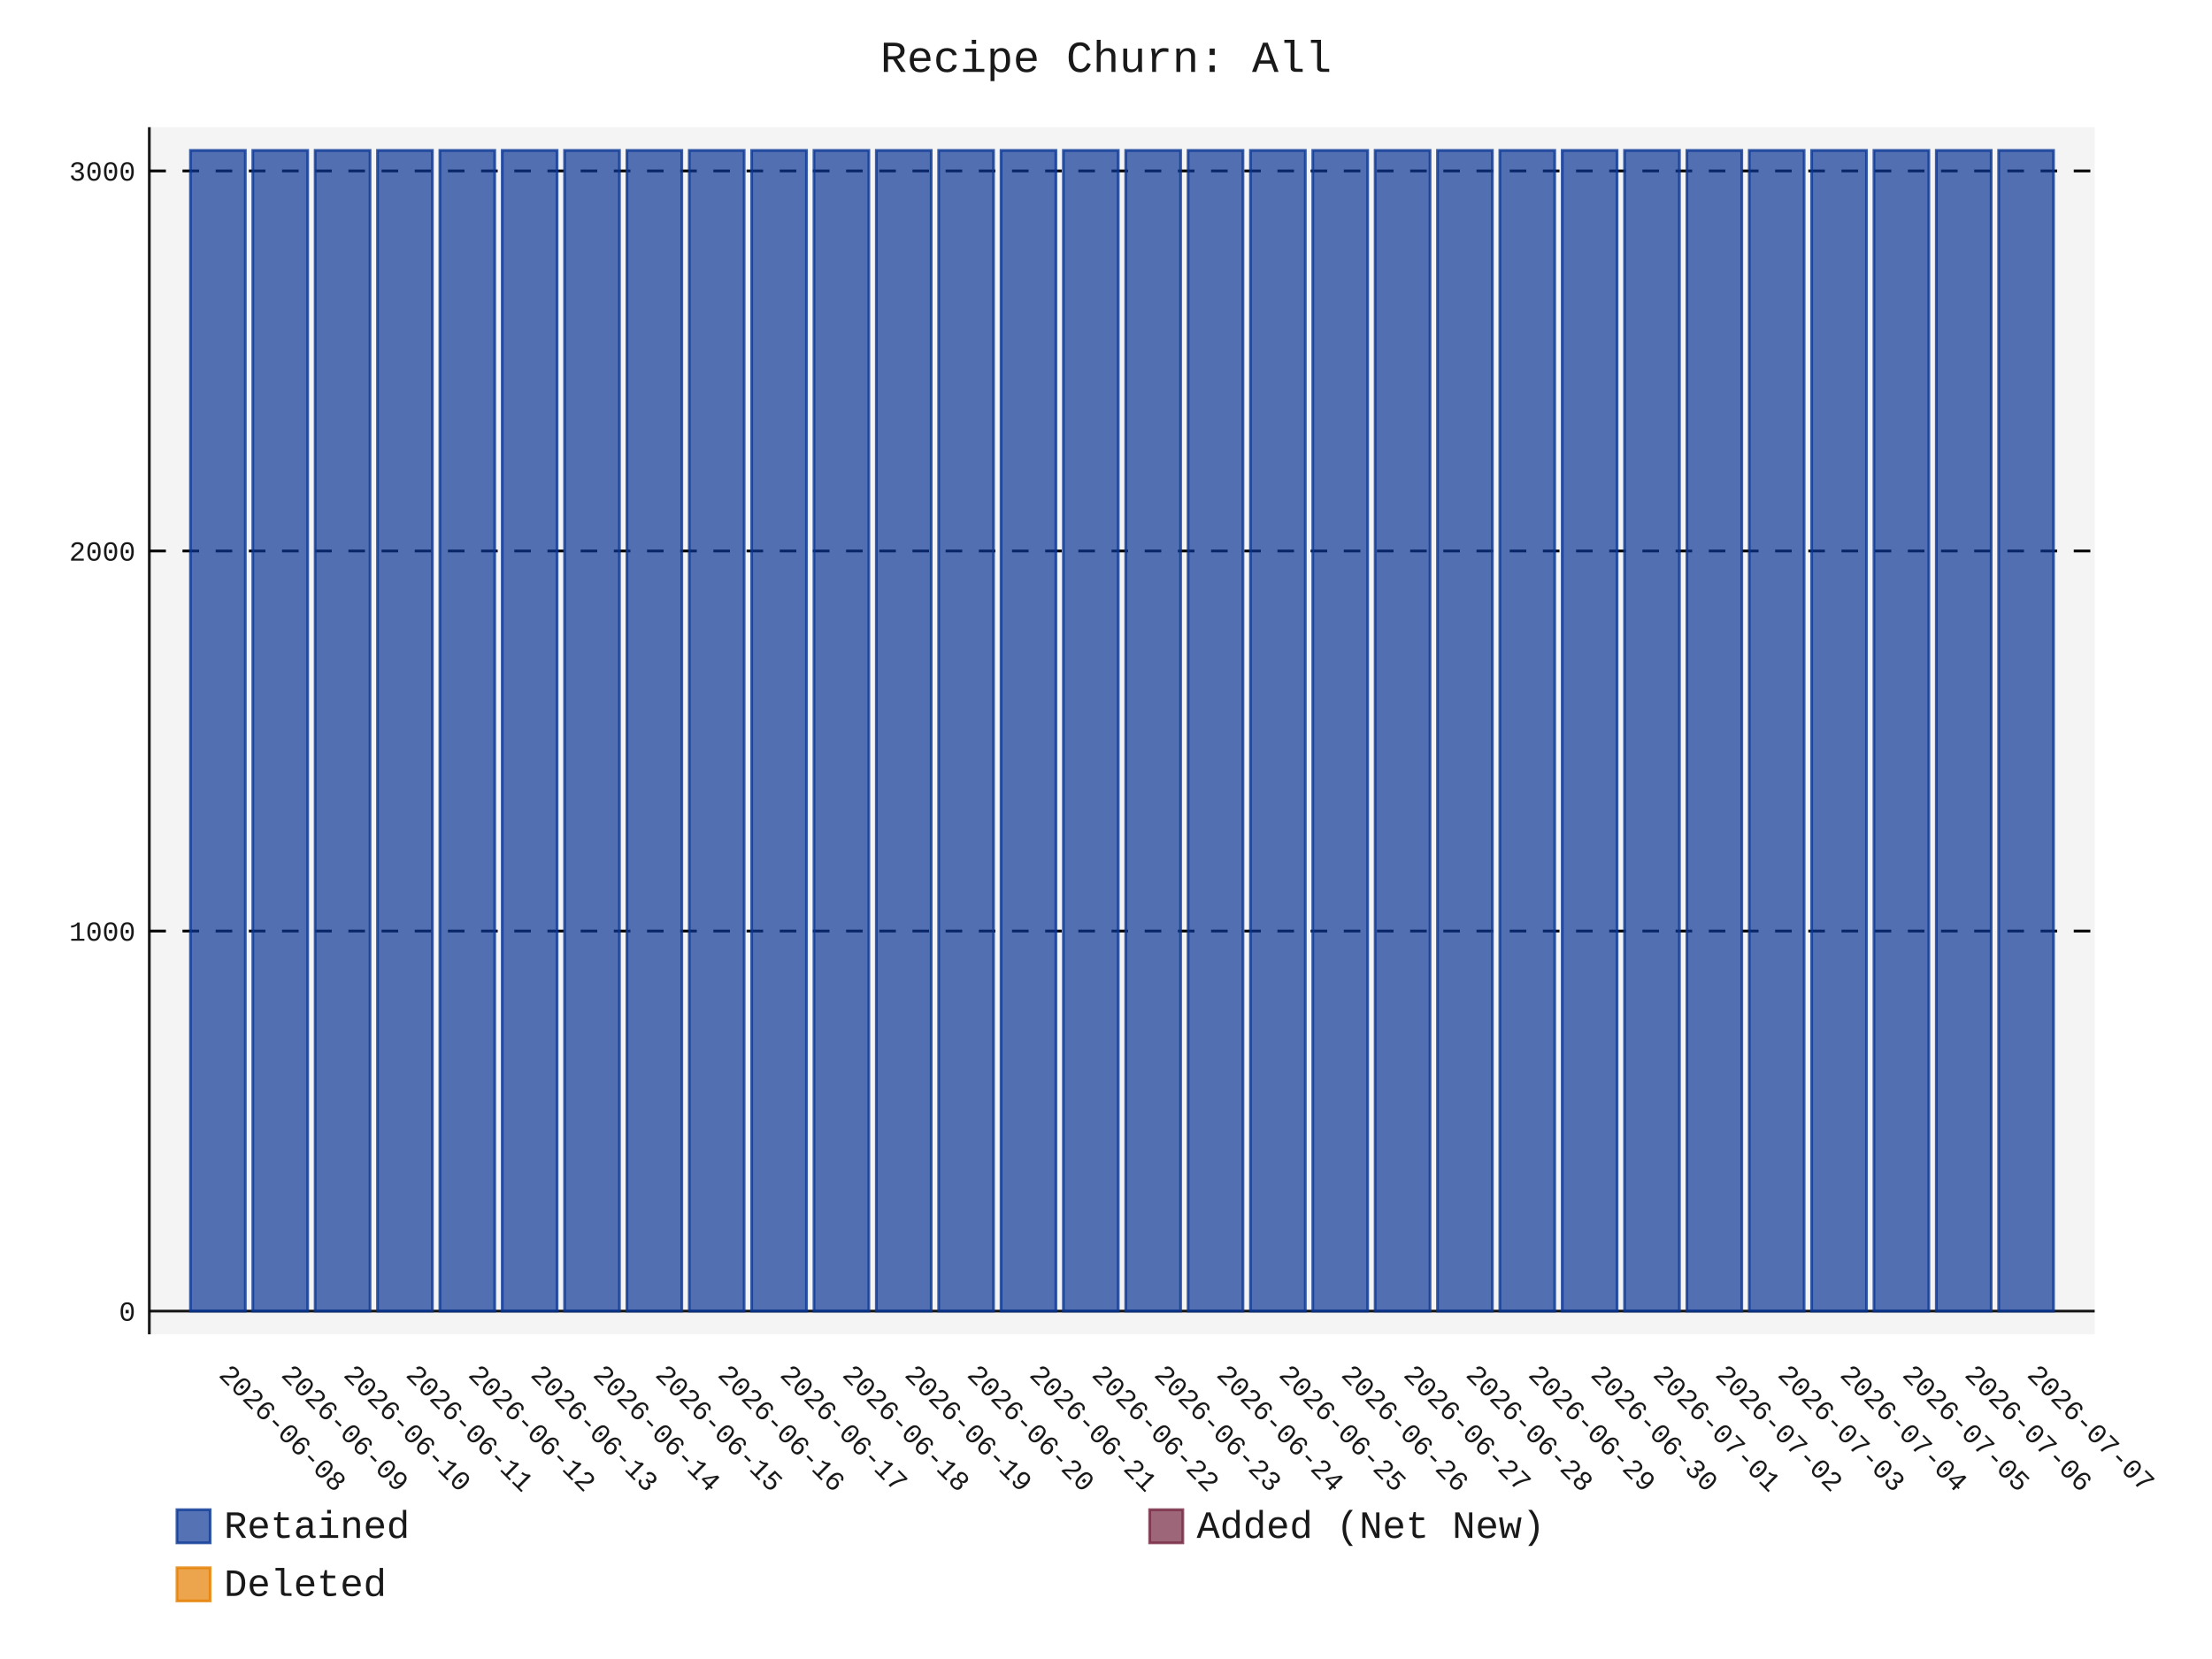
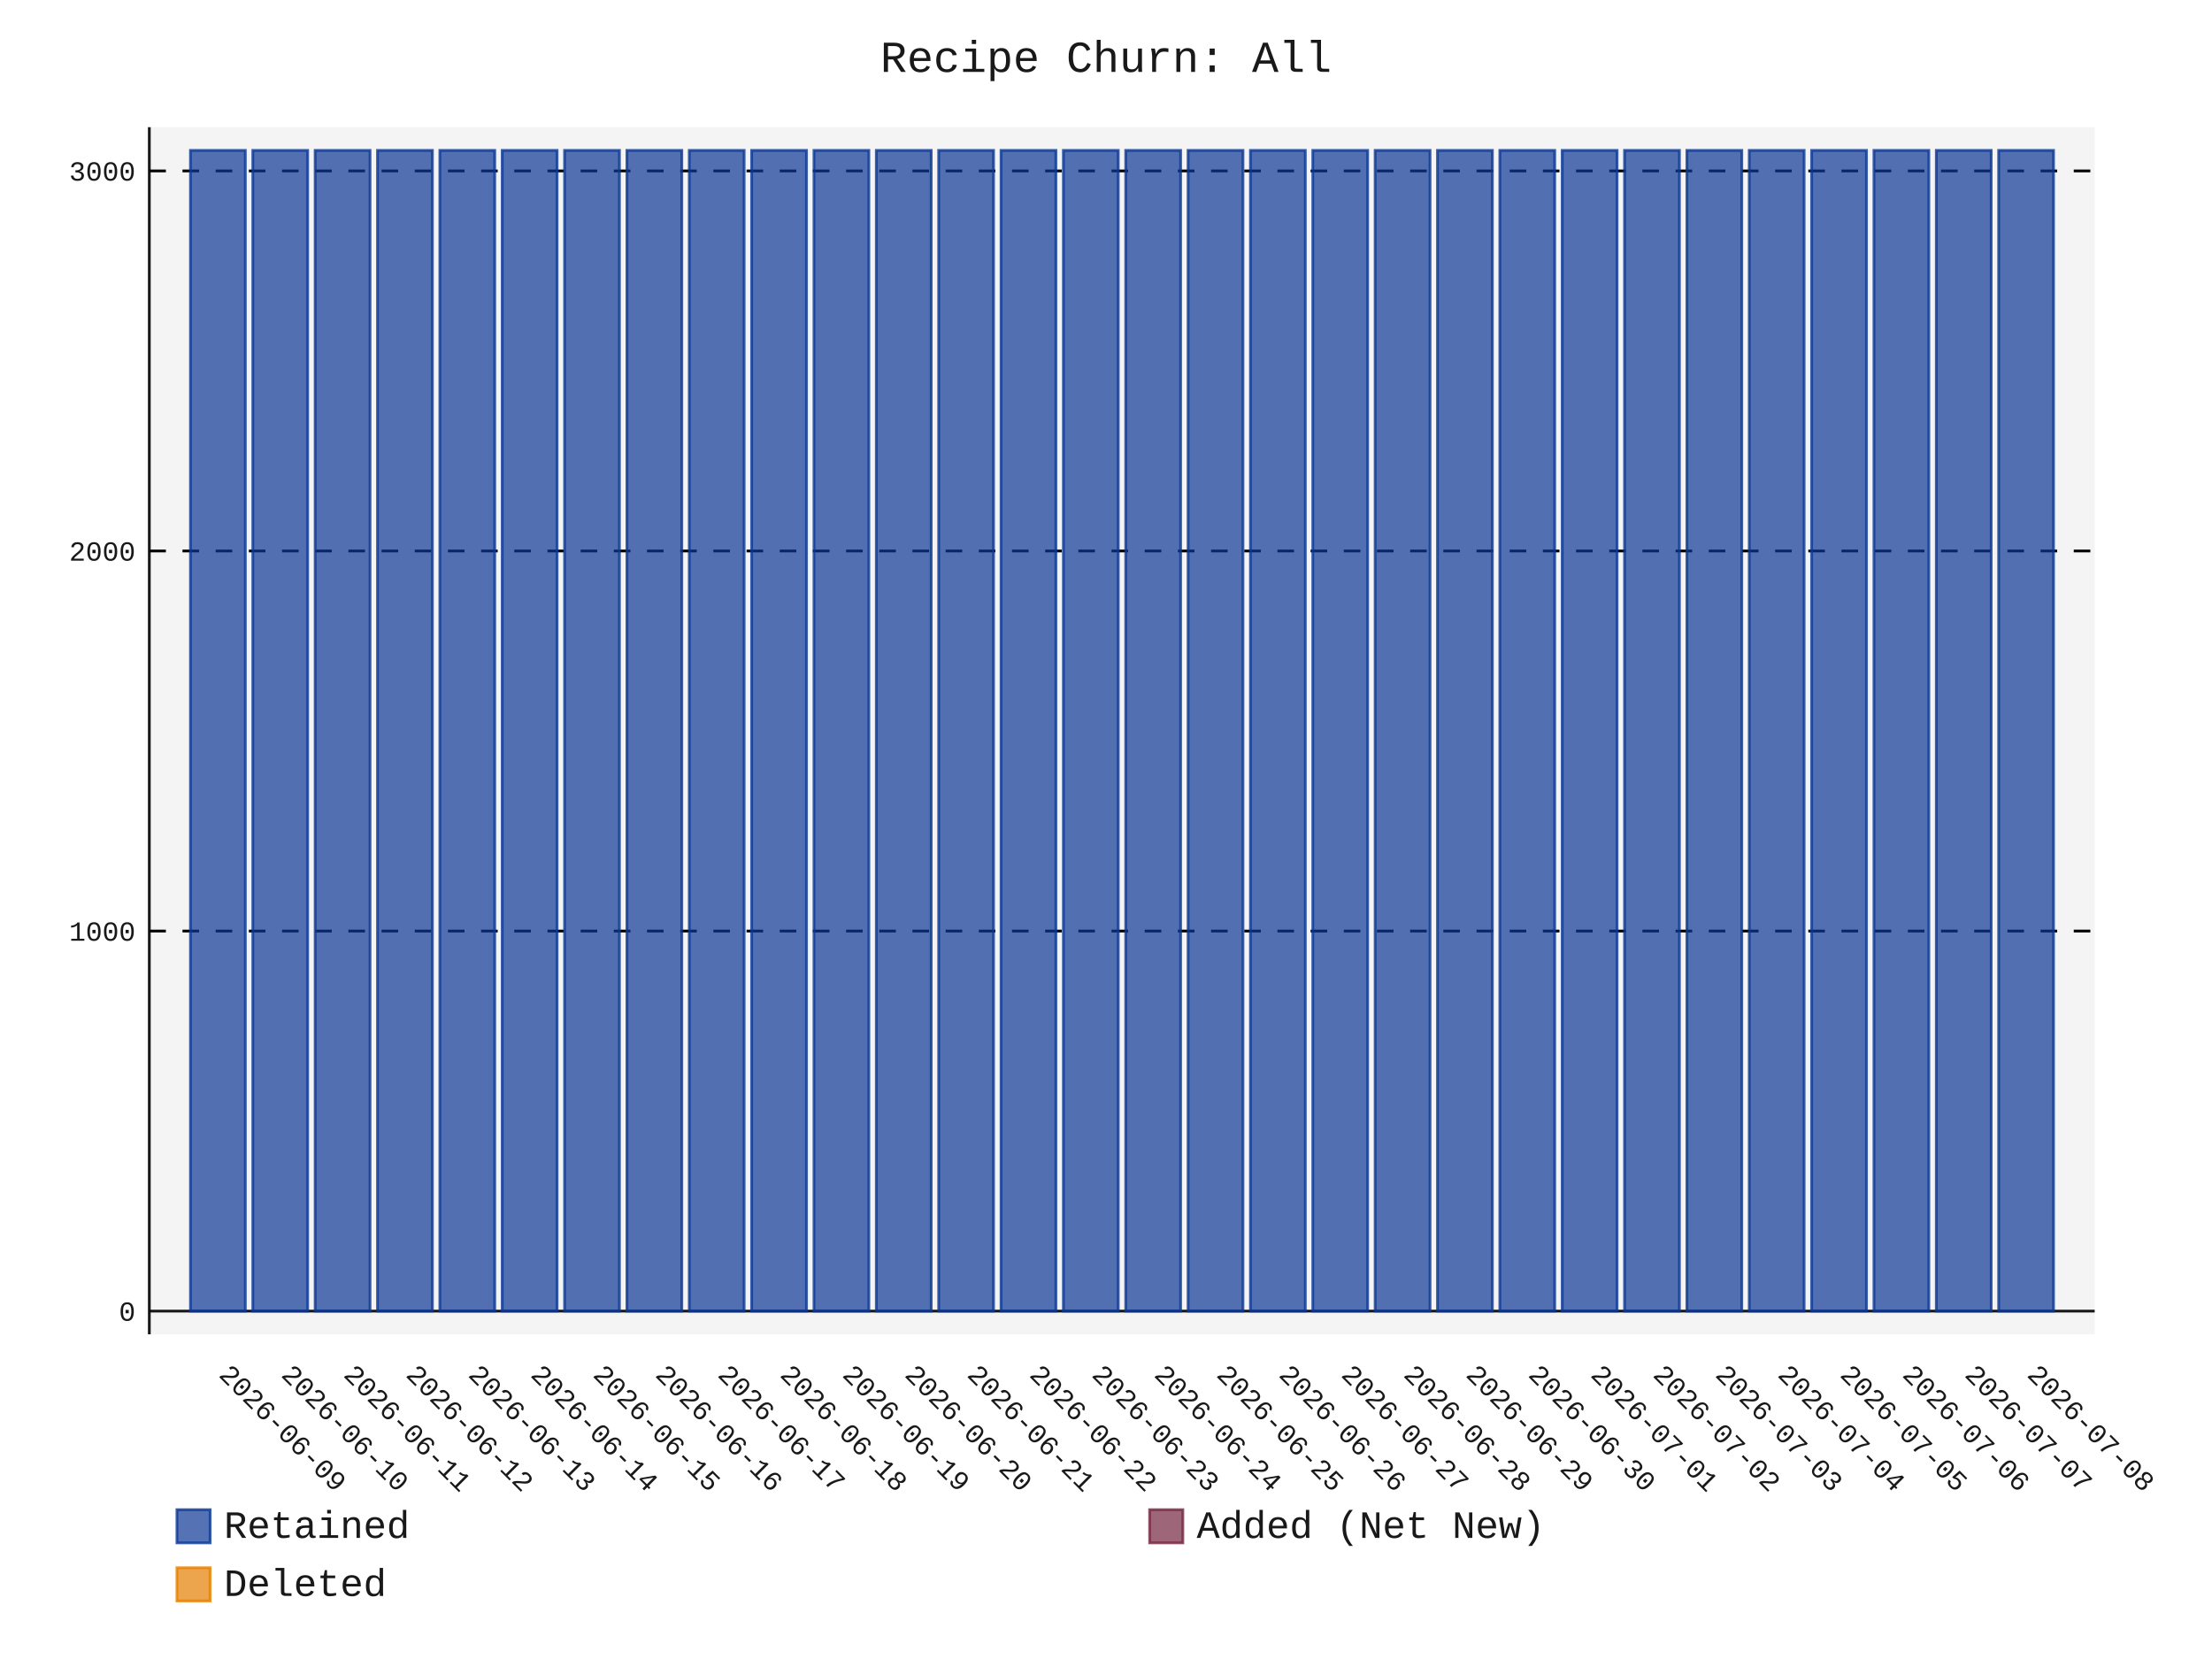
- <svg xmlns="http://www.w3.org/2000/svg" id="chart-71c1fa38-6f3b-4164-8863-23cc34091871" class="pygal-chart" viewBox="0 0 800 600">
+ <svg xmlns="http://www.w3.org/2000/svg" id="chart-b2915204-2f09-47d1-bf12-02bbd880649a" class="pygal-chart" viewBox="0 0 800 600">
  <defs>
-     <style type="text/css">#chart-71c1fa38-6f3b-4164-8863-23cc34091871{-webkit-user-select:none;-webkit-font-smoothing:antialiased;font-family:Consolas,"Liberation Mono",Menlo,Courier,monospace}#chart-71c1fa38-6f3b-4164-8863-23cc34091871 .title{font-family:Consolas,"Liberation Mono",Menlo,Courier,monospace;font-size:16px}#chart-71c1fa38-6f3b-4164-8863-23cc34091871 .legends .legend text{font-family:Consolas,"Liberation Mono",Menlo,Courier,monospace;font-size:14px}#chart-71c1fa38-6f3b-4164-8863-23cc34091871 .axis text{font-family:Consolas,"Liberation Mono",Menlo,Courier,monospace;font-size:10px}#chart-71c1fa38-6f3b-4164-8863-23cc34091871 .axis text.major{font-family:Consolas,"Liberation Mono",Menlo,Courier,monospace;font-size:10px}#chart-71c1fa38-6f3b-4164-8863-23cc34091871 .text-overlay text.value{font-family:Consolas,"Liberation Mono",Menlo,Courier,monospace;font-size:16px}#chart-71c1fa38-6f3b-4164-8863-23cc34091871 .text-overlay text.label{font-family:Consolas,"Liberation Mono",Menlo,Courier,monospace;font-size:10px}#chart-71c1fa38-6f3b-4164-8863-23cc34091871 .tooltip{font-family:Consolas,"Liberation Mono",Menlo,Courier,monospace;font-size:14px}#chart-71c1fa38-6f3b-4164-8863-23cc34091871 text.no_data{font-family:Consolas,"Liberation Mono",Menlo,Courier,monospace;font-size:64px}
- #chart-71c1fa38-6f3b-4164-8863-23cc34091871{background-color:transparent}#chart-71c1fa38-6f3b-4164-8863-23cc34091871 path,#chart-71c1fa38-6f3b-4164-8863-23cc34091871 line,#chart-71c1fa38-6f3b-4164-8863-23cc34091871 rect,#chart-71c1fa38-6f3b-4164-8863-23cc34091871 circle{-webkit-transition:150ms;-moz-transition:150ms;transition:150ms}#chart-71c1fa38-6f3b-4164-8863-23cc34091871 .graph &gt; .background{fill:transparent}#chart-71c1fa38-6f3b-4164-8863-23cc34091871 .plot &gt; .background{fill:rgba(240,240,240,0.7)}#chart-71c1fa38-6f3b-4164-8863-23cc34091871 .graph{fill:rgba(0,0,0,0.9)}#chart-71c1fa38-6f3b-4164-8863-23cc34091871 text.no_data{fill:rgba(0,0,0,0.9)}#chart-71c1fa38-6f3b-4164-8863-23cc34091871 .title{fill:rgba(0,0,0,0.9)}#chart-71c1fa38-6f3b-4164-8863-23cc34091871 .legends .legend text{fill:rgba(0,0,0,0.9)}#chart-71c1fa38-6f3b-4164-8863-23cc34091871 .legends .legend:hover text{fill:rgba(0,0,0,0.9)}#chart-71c1fa38-6f3b-4164-8863-23cc34091871 .axis .line{stroke:rgba(0,0,0,0.9)}#chart-71c1fa38-6f3b-4164-8863-23cc34091871 .axis .guide.line{stroke:rgba(0,0,0,0.5)}#chart-71c1fa38-6f3b-4164-8863-23cc34091871 .axis .major.line{stroke:rgba(0,0,0,0.9)}#chart-71c1fa38-6f3b-4164-8863-23cc34091871 .axis text.major{fill:rgba(0,0,0,0.9)}#chart-71c1fa38-6f3b-4164-8863-23cc34091871 .axis.y .guides:hover .guide.line,#chart-71c1fa38-6f3b-4164-8863-23cc34091871 .line-graph .axis.x .guides:hover .guide.line,#chart-71c1fa38-6f3b-4164-8863-23cc34091871 .stackedline-graph .axis.x .guides:hover .guide.line,#chart-71c1fa38-6f3b-4164-8863-23cc34091871 .xy-graph .axis.x .guides:hover .guide.line{stroke:rgba(0,0,0,0.9)}#chart-71c1fa38-6f3b-4164-8863-23cc34091871 .axis .guides:hover text{fill:rgba(0,0,0,0.9)}#chart-71c1fa38-6f3b-4164-8863-23cc34091871 .reactive{fill-opacity:.7;stroke-opacity:.8;stroke-width:1}#chart-71c1fa38-6f3b-4164-8863-23cc34091871 .ci{stroke:rgba(0,0,0,0.9)}#chart-71c1fa38-6f3b-4164-8863-23cc34091871 .reactive.active,#chart-71c1fa38-6f3b-4164-8863-23cc34091871 .active .reactive{fill-opacity:.8;stroke-opacity:.9;stroke-width:4}#chart-71c1fa38-6f3b-4164-8863-23cc34091871 .ci .reactive.active{stroke-width:1.5}#chart-71c1fa38-6f3b-4164-8863-23cc34091871 .series text{fill:rgba(0,0,0,0.9)}#chart-71c1fa38-6f3b-4164-8863-23cc34091871 .tooltip rect{fill:rgba(240,240,240,0.7);stroke:rgba(0,0,0,0.9);-webkit-transition:opacity 150ms;-moz-transition:opacity 150ms;transition:opacity 150ms}#chart-71c1fa38-6f3b-4164-8863-23cc34091871 .tooltip .label{fill:rgba(0,0,0,0.9)}#chart-71c1fa38-6f3b-4164-8863-23cc34091871 .tooltip .label{fill:rgba(0,0,0,0.9)}#chart-71c1fa38-6f3b-4164-8863-23cc34091871 .tooltip .legend{font-size:.8em;fill:rgba(0,0,0,0.5)}#chart-71c1fa38-6f3b-4164-8863-23cc34091871 .tooltip .x_label{font-size:.6em;fill:rgba(0,0,0,0.9)}#chart-71c1fa38-6f3b-4164-8863-23cc34091871 .tooltip .xlink{font-size:.5em;text-decoration:underline}#chart-71c1fa38-6f3b-4164-8863-23cc34091871 .tooltip .value{font-size:1.5em}#chart-71c1fa38-6f3b-4164-8863-23cc34091871 .bound{font-size:.5em}#chart-71c1fa38-6f3b-4164-8863-23cc34091871 .max-value{font-size:.75em;fill:rgba(0,0,0,0.5)}#chart-71c1fa38-6f3b-4164-8863-23cc34091871 .map-element{fill:rgba(240,240,240,0.7);stroke:rgba(0,0,0,0.5) !important}#chart-71c1fa38-6f3b-4164-8863-23cc34091871 .map-element .reactive{fill-opacity:inherit;stroke-opacity:inherit}#chart-71c1fa38-6f3b-4164-8863-23cc34091871 .color-0,#chart-71c1fa38-6f3b-4164-8863-23cc34091871 .color-0 a:visited{stroke:rgb(12,55,149);fill:rgb(12,55,149)}#chart-71c1fa38-6f3b-4164-8863-23cc34091871 .color-1,#chart-71c1fa38-6f3b-4164-8863-23cc34091871 .color-1 a:visited{stroke:rgb(117,38,65);fill:rgb(117,38,65)}#chart-71c1fa38-6f3b-4164-8863-23cc34091871 .color-2,#chart-71c1fa38-6f3b-4164-8863-23cc34091871 .color-2 a:visited{stroke:rgb(228,127,0);fill:rgb(228,127,0)}#chart-71c1fa38-6f3b-4164-8863-23cc34091871 .text-overlay .color-0 text{fill:black}#chart-71c1fa38-6f3b-4164-8863-23cc34091871 .text-overlay .color-1 text{fill:black}#chart-71c1fa38-6f3b-4164-8863-23cc34091871 .text-overlay .color-2 text{fill:black}
- #chart-71c1fa38-6f3b-4164-8863-23cc34091871 text.no_data{text-anchor:middle}#chart-71c1fa38-6f3b-4164-8863-23cc34091871 .guide.line{fill:none}#chart-71c1fa38-6f3b-4164-8863-23cc34091871 .centered{text-anchor:middle}#chart-71c1fa38-6f3b-4164-8863-23cc34091871 .title{text-anchor:middle}#chart-71c1fa38-6f3b-4164-8863-23cc34091871 .legends .legend text{fill-opacity:1}#chart-71c1fa38-6f3b-4164-8863-23cc34091871 .axis.x text{text-anchor:middle}#chart-71c1fa38-6f3b-4164-8863-23cc34091871 .axis.x:not(.web) text[transform]{text-anchor:start}#chart-71c1fa38-6f3b-4164-8863-23cc34091871 .axis.x:not(.web) text[transform].backwards{text-anchor:end}#chart-71c1fa38-6f3b-4164-8863-23cc34091871 .axis.y text{text-anchor:end}#chart-71c1fa38-6f3b-4164-8863-23cc34091871 .axis.y text[transform].backwards{text-anchor:start}#chart-71c1fa38-6f3b-4164-8863-23cc34091871 .axis.y2 text{text-anchor:start}#chart-71c1fa38-6f3b-4164-8863-23cc34091871 .axis.y2 text[transform].backwards{text-anchor:end}#chart-71c1fa38-6f3b-4164-8863-23cc34091871 .axis .guide.line{stroke-dasharray:4,4;stroke:black}#chart-71c1fa38-6f3b-4164-8863-23cc34091871 .axis .major.guide.line{stroke-dasharray:6,6;stroke:black}#chart-71c1fa38-6f3b-4164-8863-23cc34091871 .horizontal .axis.y .guide.line,#chart-71c1fa38-6f3b-4164-8863-23cc34091871 .horizontal .axis.y2 .guide.line,#chart-71c1fa38-6f3b-4164-8863-23cc34091871 .vertical .axis.x .guide.line{opacity:0}#chart-71c1fa38-6f3b-4164-8863-23cc34091871 .horizontal .axis.always_show .guide.line,#chart-71c1fa38-6f3b-4164-8863-23cc34091871 .vertical .axis.always_show .guide.line{opacity:1 !important}#chart-71c1fa38-6f3b-4164-8863-23cc34091871 .axis.y .guides:hover .guide.line,#chart-71c1fa38-6f3b-4164-8863-23cc34091871 .axis.y2 .guides:hover .guide.line,#chart-71c1fa38-6f3b-4164-8863-23cc34091871 .axis.x .guides:hover .guide.line{opacity:1}#chart-71c1fa38-6f3b-4164-8863-23cc34091871 .axis .guides:hover text{opacity:1}#chart-71c1fa38-6f3b-4164-8863-23cc34091871 .nofill{fill:none}#chart-71c1fa38-6f3b-4164-8863-23cc34091871 .subtle-fill{fill-opacity:.2}#chart-71c1fa38-6f3b-4164-8863-23cc34091871 .dot{stroke-width:1px;fill-opacity:1;stroke-opacity:1}#chart-71c1fa38-6f3b-4164-8863-23cc34091871 .dot.active{stroke-width:5px}#chart-71c1fa38-6f3b-4164-8863-23cc34091871 .dot.negative{fill:transparent}#chart-71c1fa38-6f3b-4164-8863-23cc34091871 text,#chart-71c1fa38-6f3b-4164-8863-23cc34091871 tspan{stroke:none !important}#chart-71c1fa38-6f3b-4164-8863-23cc34091871 .series text.active{opacity:1}#chart-71c1fa38-6f3b-4164-8863-23cc34091871 .tooltip rect{fill-opacity:.95;stroke-width:.5}#chart-71c1fa38-6f3b-4164-8863-23cc34091871 .tooltip text{fill-opacity:1}#chart-71c1fa38-6f3b-4164-8863-23cc34091871 .showable{visibility:hidden}#chart-71c1fa38-6f3b-4164-8863-23cc34091871 .showable.shown{visibility:visible}#chart-71c1fa38-6f3b-4164-8863-23cc34091871 .gauge-background{fill:rgba(229,229,229,1);stroke:none}#chart-71c1fa38-6f3b-4164-8863-23cc34091871 .bg-lines{stroke:transparent;stroke-width:2px}</style>
+     <style type="text/css">#chart-b2915204-2f09-47d1-bf12-02bbd880649a{-webkit-user-select:none;-webkit-font-smoothing:antialiased;font-family:Consolas,"Liberation Mono",Menlo,Courier,monospace}#chart-b2915204-2f09-47d1-bf12-02bbd880649a .title{font-family:Consolas,"Liberation Mono",Menlo,Courier,monospace;font-size:16px}#chart-b2915204-2f09-47d1-bf12-02bbd880649a .legends .legend text{font-family:Consolas,"Liberation Mono",Menlo,Courier,monospace;font-size:14px}#chart-b2915204-2f09-47d1-bf12-02bbd880649a .axis text{font-family:Consolas,"Liberation Mono",Menlo,Courier,monospace;font-size:10px}#chart-b2915204-2f09-47d1-bf12-02bbd880649a .axis text.major{font-family:Consolas,"Liberation Mono",Menlo,Courier,monospace;font-size:10px}#chart-b2915204-2f09-47d1-bf12-02bbd880649a .text-overlay text.value{font-family:Consolas,"Liberation Mono",Menlo,Courier,monospace;font-size:16px}#chart-b2915204-2f09-47d1-bf12-02bbd880649a .text-overlay text.label{font-family:Consolas,"Liberation Mono",Menlo,Courier,monospace;font-size:10px}#chart-b2915204-2f09-47d1-bf12-02bbd880649a .tooltip{font-family:Consolas,"Liberation Mono",Menlo,Courier,monospace;font-size:14px}#chart-b2915204-2f09-47d1-bf12-02bbd880649a text.no_data{font-family:Consolas,"Liberation Mono",Menlo,Courier,monospace;font-size:64px}
+ #chart-b2915204-2f09-47d1-bf12-02bbd880649a{background-color:transparent}#chart-b2915204-2f09-47d1-bf12-02bbd880649a path,#chart-b2915204-2f09-47d1-bf12-02bbd880649a line,#chart-b2915204-2f09-47d1-bf12-02bbd880649a rect,#chart-b2915204-2f09-47d1-bf12-02bbd880649a circle{-webkit-transition:150ms;-moz-transition:150ms;transition:150ms}#chart-b2915204-2f09-47d1-bf12-02bbd880649a .graph &gt; .background{fill:transparent}#chart-b2915204-2f09-47d1-bf12-02bbd880649a .plot &gt; .background{fill:rgba(240,240,240,0.7)}#chart-b2915204-2f09-47d1-bf12-02bbd880649a .graph{fill:rgba(0,0,0,0.9)}#chart-b2915204-2f09-47d1-bf12-02bbd880649a text.no_data{fill:rgba(0,0,0,0.9)}#chart-b2915204-2f09-47d1-bf12-02bbd880649a .title{fill:rgba(0,0,0,0.9)}#chart-b2915204-2f09-47d1-bf12-02bbd880649a .legends .legend text{fill:rgba(0,0,0,0.9)}#chart-b2915204-2f09-47d1-bf12-02bbd880649a .legends .legend:hover text{fill:rgba(0,0,0,0.9)}#chart-b2915204-2f09-47d1-bf12-02bbd880649a .axis .line{stroke:rgba(0,0,0,0.9)}#chart-b2915204-2f09-47d1-bf12-02bbd880649a .axis .guide.line{stroke:rgba(0,0,0,0.5)}#chart-b2915204-2f09-47d1-bf12-02bbd880649a .axis .major.line{stroke:rgba(0,0,0,0.9)}#chart-b2915204-2f09-47d1-bf12-02bbd880649a .axis text.major{fill:rgba(0,0,0,0.9)}#chart-b2915204-2f09-47d1-bf12-02bbd880649a .axis.y .guides:hover .guide.line,#chart-b2915204-2f09-47d1-bf12-02bbd880649a .line-graph .axis.x .guides:hover .guide.line,#chart-b2915204-2f09-47d1-bf12-02bbd880649a .stackedline-graph .axis.x .guides:hover .guide.line,#chart-b2915204-2f09-47d1-bf12-02bbd880649a .xy-graph .axis.x .guides:hover .guide.line{stroke:rgba(0,0,0,0.9)}#chart-b2915204-2f09-47d1-bf12-02bbd880649a .axis .guides:hover text{fill:rgba(0,0,0,0.9)}#chart-b2915204-2f09-47d1-bf12-02bbd880649a .reactive{fill-opacity:.7;stroke-opacity:.8;stroke-width:1}#chart-b2915204-2f09-47d1-bf12-02bbd880649a .ci{stroke:rgba(0,0,0,0.9)}#chart-b2915204-2f09-47d1-bf12-02bbd880649a .reactive.active,#chart-b2915204-2f09-47d1-bf12-02bbd880649a .active .reactive{fill-opacity:.8;stroke-opacity:.9;stroke-width:4}#chart-b2915204-2f09-47d1-bf12-02bbd880649a .ci .reactive.active{stroke-width:1.5}#chart-b2915204-2f09-47d1-bf12-02bbd880649a .series text{fill:rgba(0,0,0,0.9)}#chart-b2915204-2f09-47d1-bf12-02bbd880649a .tooltip rect{fill:rgba(240,240,240,0.7);stroke:rgba(0,0,0,0.9);-webkit-transition:opacity 150ms;-moz-transition:opacity 150ms;transition:opacity 150ms}#chart-b2915204-2f09-47d1-bf12-02bbd880649a .tooltip .label{fill:rgba(0,0,0,0.9)}#chart-b2915204-2f09-47d1-bf12-02bbd880649a .tooltip .label{fill:rgba(0,0,0,0.9)}#chart-b2915204-2f09-47d1-bf12-02bbd880649a .tooltip .legend{font-size:.8em;fill:rgba(0,0,0,0.5)}#chart-b2915204-2f09-47d1-bf12-02bbd880649a .tooltip .x_label{font-size:.6em;fill:rgba(0,0,0,0.9)}#chart-b2915204-2f09-47d1-bf12-02bbd880649a .tooltip .xlink{font-size:.5em;text-decoration:underline}#chart-b2915204-2f09-47d1-bf12-02bbd880649a .tooltip .value{font-size:1.5em}#chart-b2915204-2f09-47d1-bf12-02bbd880649a .bound{font-size:.5em}#chart-b2915204-2f09-47d1-bf12-02bbd880649a .max-value{font-size:.75em;fill:rgba(0,0,0,0.5)}#chart-b2915204-2f09-47d1-bf12-02bbd880649a .map-element{fill:rgba(240,240,240,0.7);stroke:rgba(0,0,0,0.5) !important}#chart-b2915204-2f09-47d1-bf12-02bbd880649a .map-element .reactive{fill-opacity:inherit;stroke-opacity:inherit}#chart-b2915204-2f09-47d1-bf12-02bbd880649a .color-0,#chart-b2915204-2f09-47d1-bf12-02bbd880649a .color-0 a:visited{stroke:rgb(12,55,149);fill:rgb(12,55,149)}#chart-b2915204-2f09-47d1-bf12-02bbd880649a .color-1,#chart-b2915204-2f09-47d1-bf12-02bbd880649a .color-1 a:visited{stroke:rgb(117,38,65);fill:rgb(117,38,65)}#chart-b2915204-2f09-47d1-bf12-02bbd880649a .color-2,#chart-b2915204-2f09-47d1-bf12-02bbd880649a .color-2 a:visited{stroke:rgb(228,127,0);fill:rgb(228,127,0)}#chart-b2915204-2f09-47d1-bf12-02bbd880649a .text-overlay .color-0 text{fill:black}#chart-b2915204-2f09-47d1-bf12-02bbd880649a .text-overlay .color-1 text{fill:black}#chart-b2915204-2f09-47d1-bf12-02bbd880649a .text-overlay .color-2 text{fill:black}
+ #chart-b2915204-2f09-47d1-bf12-02bbd880649a text.no_data{text-anchor:middle}#chart-b2915204-2f09-47d1-bf12-02bbd880649a .guide.line{fill:none}#chart-b2915204-2f09-47d1-bf12-02bbd880649a .centered{text-anchor:middle}#chart-b2915204-2f09-47d1-bf12-02bbd880649a .title{text-anchor:middle}#chart-b2915204-2f09-47d1-bf12-02bbd880649a .legends .legend text{fill-opacity:1}#chart-b2915204-2f09-47d1-bf12-02bbd880649a .axis.x text{text-anchor:middle}#chart-b2915204-2f09-47d1-bf12-02bbd880649a .axis.x:not(.web) text[transform]{text-anchor:start}#chart-b2915204-2f09-47d1-bf12-02bbd880649a .axis.x:not(.web) text[transform].backwards{text-anchor:end}#chart-b2915204-2f09-47d1-bf12-02bbd880649a .axis.y text{text-anchor:end}#chart-b2915204-2f09-47d1-bf12-02bbd880649a .axis.y text[transform].backwards{text-anchor:start}#chart-b2915204-2f09-47d1-bf12-02bbd880649a .axis.y2 text{text-anchor:start}#chart-b2915204-2f09-47d1-bf12-02bbd880649a .axis.y2 text[transform].backwards{text-anchor:end}#chart-b2915204-2f09-47d1-bf12-02bbd880649a .axis .guide.line{stroke-dasharray:4,4;stroke:black}#chart-b2915204-2f09-47d1-bf12-02bbd880649a .axis .major.guide.line{stroke-dasharray:6,6;stroke:black}#chart-b2915204-2f09-47d1-bf12-02bbd880649a .horizontal .axis.y .guide.line,#chart-b2915204-2f09-47d1-bf12-02bbd880649a .horizontal .axis.y2 .guide.line,#chart-b2915204-2f09-47d1-bf12-02bbd880649a .vertical .axis.x .guide.line{opacity:0}#chart-b2915204-2f09-47d1-bf12-02bbd880649a .horizontal .axis.always_show .guide.line,#chart-b2915204-2f09-47d1-bf12-02bbd880649a .vertical .axis.always_show .guide.line{opacity:1 !important}#chart-b2915204-2f09-47d1-bf12-02bbd880649a .axis.y .guides:hover .guide.line,#chart-b2915204-2f09-47d1-bf12-02bbd880649a .axis.y2 .guides:hover .guide.line,#chart-b2915204-2f09-47d1-bf12-02bbd880649a .axis.x .guides:hover .guide.line{opacity:1}#chart-b2915204-2f09-47d1-bf12-02bbd880649a .axis .guides:hover text{opacity:1}#chart-b2915204-2f09-47d1-bf12-02bbd880649a .nofill{fill:none}#chart-b2915204-2f09-47d1-bf12-02bbd880649a .subtle-fill{fill-opacity:.2}#chart-b2915204-2f09-47d1-bf12-02bbd880649a .dot{stroke-width:1px;fill-opacity:1;stroke-opacity:1}#chart-b2915204-2f09-47d1-bf12-02bbd880649a .dot.active{stroke-width:5px}#chart-b2915204-2f09-47d1-bf12-02bbd880649a .dot.negative{fill:transparent}#chart-b2915204-2f09-47d1-bf12-02bbd880649a text,#chart-b2915204-2f09-47d1-bf12-02bbd880649a tspan{stroke:none !important}#chart-b2915204-2f09-47d1-bf12-02bbd880649a .series text.active{opacity:1}#chart-b2915204-2f09-47d1-bf12-02bbd880649a .tooltip rect{fill-opacity:.95;stroke-width:.5}#chart-b2915204-2f09-47d1-bf12-02bbd880649a .tooltip text{fill-opacity:1}#chart-b2915204-2f09-47d1-bf12-02bbd880649a .showable{visibility:hidden}#chart-b2915204-2f09-47d1-bf12-02bbd880649a .showable.shown{visibility:visible}#chart-b2915204-2f09-47d1-bf12-02bbd880649a .gauge-background{fill:rgba(229,229,229,1);stroke:none}#chart-b2915204-2f09-47d1-bf12-02bbd880649a .bg-lines{stroke:transparent;stroke-width:2px}</style>
  </defs>
  <g class="graph stackedbar-graph vertical">
    <rect x="0" y="0" width="800" height="600" class="background" />
    <g transform="translate(54, 46)" class="plot">
      <rect x="0" y="0" width="703.574" height="436.574" class="background" />
      <g class="axis y always_show">
        <g class="guides">
          <path d="M0 428.178 h703.574" class="axis major line" />
          <text x="-5" y="431.678" class="major">0</text>
        </g>
        <g class="guides">
          <path d="M0 290.725 h703.574" class="major guide line" />
          <text x="-5" y="294.225" class="major">1000</text>
        </g>
        <g class="guides">
          <path d="M0 153.271 h703.574" class="major guide line" />
          <text x="-5" y="156.771" class="major">2000</text>
        </g>
        <g class="guides">
          <path d="M0 15.818 h703.574" class="major guide line" />
          <text x="-5" y="19.318" class="major">3000</text>
        </g>
      </g>
      <g class="axis x">
        <path d="M0 0 v436.574" class="line" />
        <g class="guides">
          <path d="M24.805 0 v436.574" class="guide line" />
-           <text x="24.805" y="451.574" class="" transform="rotate(45 24.80548 451.5736)">2026-06-08</text>
+           <text x="24.805" y="451.574" class="" transform="rotate(45 24.80548 451.5736)">2026-06-09</text>
        </g>
        <g class="guides">
          <path d="M47.356 0 v436.574" class="guide line" />
-           <text x="47.356" y="451.574" class="" transform="rotate(45 47.35592 451.5736)">2026-06-09</text>
+           <text x="47.356" y="451.574" class="" transform="rotate(45 47.35592 451.5736)">2026-06-10</text>
        </g>
        <g class="guides">
          <path d="M69.906 0 v436.574" class="guide line" />
-           <text x="69.906" y="451.574" class="" transform="rotate(45 69.90635 451.5736)">2026-06-10</text>
+           <text x="69.906" y="451.574" class="" transform="rotate(45 69.90635 451.5736)">2026-06-11</text>
        </g>
        <g class="guides">
          <path d="M92.457 0 v436.574" class="guide line" />
-           <text x="92.457" y="451.574" class="" transform="rotate(45 92.45679 451.5736)">2026-06-11</text>
+           <text x="92.457" y="451.574" class="" transform="rotate(45 92.45679 451.5736)">2026-06-12</text>
        </g>
        <g class="guides">
          <path d="M115.007 0 v436.574" class="guide line" />
-           <text x="115.007" y="451.574" class="" transform="rotate(45 115.0072 451.5736)">2026-06-12</text>
+           <text x="115.007" y="451.574" class="" transform="rotate(45 115.0072 451.5736)">2026-06-13</text>
        </g>
        <g class="guides">
          <path d="M137.558 0 v436.574" class="guide line" />
-           <text x="137.558" y="451.574" class="" transform="rotate(45 137.5577 451.5736)">2026-06-13</text>
+           <text x="137.558" y="451.574" class="" transform="rotate(45 137.5577 451.5736)">2026-06-14</text>
        </g>
        <g class="guides">
          <path d="M160.108 0 v436.574" class="guide line" />
-           <text x="160.108" y="451.574" class="" transform="rotate(45 160.1081 451.5736)">2026-06-14</text>
+           <text x="160.108" y="451.574" class="" transform="rotate(45 160.1081 451.5736)">2026-06-15</text>
        </g>
        <g class="guides">
          <path d="M182.659 0 v436.574" class="guide line" />
-           <text x="182.659" y="451.574" class="" transform="rotate(45 182.6585 451.5736)">2026-06-15</text>
+           <text x="182.659" y="451.574" class="" transform="rotate(45 182.6585 451.5736)">2026-06-16</text>
        </g>
        <g class="guides">
          <path d="M205.209 0 v436.574" class="guide line" />
-           <text x="205.209" y="451.574" class="" transform="rotate(45 205.209 451.5736)">2026-06-16</text>
+           <text x="205.209" y="451.574" class="" transform="rotate(45 205.209 451.5736)">2026-06-17</text>
        </g>
        <g class="guides">
          <path d="M227.759 0 v436.574" class="guide line" />
-           <text x="227.759" y="451.574" class="" transform="rotate(45 227.7594 451.5736)">2026-06-17</text>
+           <text x="227.759" y="451.574" class="" transform="rotate(45 227.7594 451.5736)">2026-06-18</text>
        </g>
        <g class="guides">
          <path d="M250.31 0 v436.574" class="guide line" />
-           <text x="250.31" y="451.574" class="" transform="rotate(45 250.3098 451.5736)">2026-06-18</text>
+           <text x="250.31" y="451.574" class="" transform="rotate(45 250.3098 451.5736)">2026-06-19</text>
        </g>
        <g class="guides">
          <path d="M272.86 0 v436.574" class="guide line" />
-           <text x="272.86" y="451.574" class="" transform="rotate(45 272.8603 451.5736)">2026-06-19</text>
+           <text x="272.86" y="451.574" class="" transform="rotate(45 272.8603 451.5736)">2026-06-20</text>
        </g>
        <g class="guides">
          <path d="M295.411 0 v436.574" class="guide line" />
-           <text x="295.411" y="451.574" class="" transform="rotate(45 295.4107 451.5736)">2026-06-20</text>
+           <text x="295.411" y="451.574" class="" transform="rotate(45 295.4107 451.5736)">2026-06-21</text>
        </g>
        <g class="guides">
          <path d="M317.961 0 v436.574" class="guide line" />
-           <text x="317.961" y="451.574" class="" transform="rotate(45 317.9611 451.5736)">2026-06-21</text>
+           <text x="317.961" y="451.574" class="" transform="rotate(45 317.9611 451.5736)">2026-06-22</text>
        </g>
        <g class="guides">
          <path d="M340.512 0 v436.574" class="guide line" />
-           <text x="340.512" y="451.574" class="" transform="rotate(45 340.5116 451.5736)">2026-06-22</text>
+           <text x="340.512" y="451.574" class="" transform="rotate(45 340.5116 451.5736)">2026-06-23</text>
        </g>
        <g class="guides">
          <path d="M363.062 0 v436.574" class="guide line" />
-           <text x="363.062" y="451.574" class="" transform="rotate(45 363.062 451.5736)">2026-06-23</text>
+           <text x="363.062" y="451.574" class="" transform="rotate(45 363.062 451.5736)">2026-06-24</text>
        </g>
        <g class="guides">
          <path d="M385.612 0 v436.574" class="guide line" />
-           <text x="385.612" y="451.574" class="" transform="rotate(45 385.6125 451.5736)">2026-06-24</text>
+           <text x="385.612" y="451.574" class="" transform="rotate(45 385.6125 451.5736)">2026-06-25</text>
        </g>
        <g class="guides">
          <path d="M408.163 0 v436.574" class="guide line" />
-           <text x="408.163" y="451.574" class="" transform="rotate(45 408.1629 451.5736)">2026-06-25</text>
+           <text x="408.163" y="451.574" class="" transform="rotate(45 408.1629 451.5736)">2026-06-26</text>
        </g>
        <g class="guides">
          <path d="M430.713 0 v436.574" class="guide line" />
-           <text x="430.713" y="451.574" class="" transform="rotate(45 430.7133 451.5736)">2026-06-26</text>
+           <text x="430.713" y="451.574" class="" transform="rotate(45 430.7133 451.5736)">2026-06-27</text>
        </g>
        <g class="guides">
          <path d="M453.264 0 v436.574" class="guide line" />
-           <text x="453.264" y="451.574" class="" transform="rotate(45 453.2638 451.5736)">2026-06-27</text>
+           <text x="453.264" y="451.574" class="" transform="rotate(45 453.2638 451.5736)">2026-06-28</text>
        </g>
        <g class="guides">
          <path d="M475.814 0 v436.574" class="guide line" />
-           <text x="475.814" y="451.574" class="" transform="rotate(45 475.8142 451.5736)">2026-06-28</text>
+           <text x="475.814" y="451.574" class="" transform="rotate(45 475.8142 451.5736)">2026-06-29</text>
        </g>
        <g class="guides">
          <path d="M498.365 0 v436.574" class="guide line" />
-           <text x="498.365" y="451.574" class="" transform="rotate(45 498.3646 451.5736)">2026-06-29</text>
+           <text x="498.365" y="451.574" class="" transform="rotate(45 498.3646 451.5736)">2026-06-30</text>
        </g>
        <g class="guides">
          <path d="M520.915 0 v436.574" class="guide line" />
-           <text x="520.915" y="451.574" class="" transform="rotate(45 520.9151 451.5736)">2026-06-30</text>
+           <text x="520.915" y="451.574" class="" transform="rotate(45 520.9151 451.5736)">2026-07-01</text>
        </g>
        <g class="guides">
          <path d="M543.466 0 v436.574" class="guide line" />
-           <text x="543.465" y="451.574" class="" transform="rotate(45 543.4655 451.5736)">2026-07-01</text>
+           <text x="543.465" y="451.574" class="" transform="rotate(45 543.4655 451.5736)">2026-07-02</text>
        </g>
        <g class="guides">
          <path d="M566.016 0 v436.574" class="guide line" />
-           <text x="566.016" y="451.574" class="" transform="rotate(45 566.0159 451.5736)">2026-07-02</text>
+           <text x="566.016" y="451.574" class="" transform="rotate(45 566.0159 451.5736)">2026-07-03</text>
        </g>
        <g class="guides">
          <path d="M588.566 0 v436.574" class="guide line" />
-           <text x="588.566" y="451.574" class="" transform="rotate(45 588.5664 451.5736)">2026-07-03</text>
+           <text x="588.566" y="451.574" class="" transform="rotate(45 588.5664 451.5736)">2026-07-04</text>
        </g>
        <g class="guides">
          <path d="M611.117 0 v436.574" class="guide line" />
-           <text x="611.117" y="451.574" class="" transform="rotate(45 611.1168 451.5736)">2026-07-04</text>
+           <text x="611.117" y="451.574" class="" transform="rotate(45 611.1168 451.5736)">2026-07-05</text>
        </g>
        <g class="guides">
          <path d="M633.667 0 v436.574" class="guide line" />
-           <text x="633.667" y="451.574" class="" transform="rotate(45 633.6672 451.5736)">2026-07-05</text>
+           <text x="633.667" y="451.574" class="" transform="rotate(45 633.6672 451.5736)">2026-07-06</text>
        </g>
        <g class="guides">
          <path d="M656.218 0 v436.574" class="guide line" />
-           <text x="656.218" y="451.574" class="" transform="rotate(45 656.2177 451.5736)">2026-07-06</text>
+           <text x="656.218" y="451.574" class="" transform="rotate(45 656.2177 451.5736)">2026-07-07</text>
        </g>
        <g class="guides">
          <path d="M678.768 0 v436.574" class="guide line" />
-           <text x="678.768" y="451.574" class="" transform="rotate(45 678.7681 451.5736)">2026-07-07</text>
+           <text x="678.768" y="451.574" class="" transform="rotate(45 678.7681 451.5736)">2026-07-08</text>
        </g>
      </g>
      <g class="series serie-0 color-0">
        <g class="bars">
          <g class="bar">
            <rect x="14.883" y="8.396" rx="0" ry="0" width="19.844" height="419.782" class="rect reactive tooltip-trigger" />
          </g>
          <g class="bar">
            <rect x="37.434" y="8.396" rx="0" ry="0" width="19.844" height="419.782" class="rect reactive tooltip-trigger" />
          </g>
          <g class="bar">
            <rect x="59.984" y="8.396" rx="0" ry="0" width="19.844" height="419.782" class="rect reactive tooltip-trigger" />
          </g>
          <g class="bar">
            <rect x="82.535" y="8.396" rx="0" ry="0" width="19.844" height="419.782" class="rect reactive tooltip-trigger" />
          </g>
          <g class="bar">
            <rect x="105.085" y="8.396" rx="0" ry="0" width="19.844" height="419.782" class="rect reactive tooltip-trigger" />
          </g>
          <g class="bar">
            <rect x="127.635" y="8.396" rx="0" ry="0" width="19.844" height="419.782" class="rect reactive tooltip-trigger" />
          </g>
          <g class="bar">
            <rect x="150.186" y="8.396" rx="0" ry="0" width="19.844" height="419.782" class="rect reactive tooltip-trigger" />
          </g>
          <g class="bar">
            <rect x="172.736" y="8.396" rx="0" ry="0" width="19.844" height="419.782" class="rect reactive tooltip-trigger" />
          </g>
          <g class="bar">
            <rect x="195.287" y="8.396" rx="0" ry="0" width="19.844" height="419.782" class="rect reactive tooltip-trigger" />
          </g>
          <g class="bar">
            <rect x="217.837" y="8.396" rx="0" ry="0" width="19.844" height="419.782" class="rect reactive tooltip-trigger" />
          </g>
          <g class="bar">
            <rect x="240.388" y="8.396" rx="0" ry="0" width="19.844" height="419.782" class="rect reactive tooltip-trigger" />
          </g>
          <g class="bar">
            <rect x="262.938" y="8.396" rx="0" ry="0" width="19.844" height="419.782" class="rect reactive tooltip-trigger" />
          </g>
          <g class="bar">
            <rect x="285.489" y="8.396" rx="0" ry="0" width="19.844" height="419.782" class="rect reactive tooltip-trigger" />
          </g>
          <g class="bar">
            <rect x="308.039" y="8.396" rx="0" ry="0" width="19.844" height="419.782" class="rect reactive tooltip-trigger" />
          </g>
          <g class="bar">
            <rect x="330.589" y="8.396" rx="0" ry="0" width="19.844" height="419.782" class="rect reactive tooltip-trigger" />
          </g>
          <g class="bar">
            <rect x="353.14" y="8.396" rx="0" ry="0" width="19.844" height="419.782" class="rect reactive tooltip-trigger" />
          </g>
          <g class="bar">
            <rect x="375.69" y="8.396" rx="0" ry="0" width="19.844" height="419.782" class="rect reactive tooltip-trigger" />
          </g>
          <g class="bar">
            <rect x="398.241" y="8.396" rx="0" ry="0" width="19.844" height="419.782" class="rect reactive tooltip-trigger" />
          </g>
          <g class="bar">
            <rect x="420.791" y="8.396" rx="0" ry="0" width="19.844" height="419.782" class="rect reactive tooltip-trigger" />
          </g>
          <g class="bar">
            <rect x="443.342" y="8.396" rx="0" ry="0" width="19.844" height="419.782" class="rect reactive tooltip-trigger" />
          </g>
          <g class="bar">
            <rect x="465.892" y="8.396" rx="0" ry="0" width="19.844" height="419.782" class="rect reactive tooltip-trigger" />
          </g>
          <g class="bar">
            <rect x="488.442" y="8.396" rx="0" ry="0" width="19.844" height="419.782" class="rect reactive tooltip-trigger" />
          </g>
          <g class="bar">
            <rect x="510.993" y="8.396" rx="0" ry="0" width="19.844" height="419.782" class="rect reactive tooltip-trigger" />
          </g>
          <g class="bar">
            <rect x="533.543" y="8.396" rx="0" ry="0" width="19.844" height="419.782" class="rect reactive tooltip-trigger" />
          </g>
          <g class="bar">
            <rect x="556.094" y="8.396" rx="0" ry="0" width="19.844" height="419.782" class="rect reactive tooltip-trigger" />
          </g>
          <g class="bar">
            <rect x="578.644" y="8.396" rx="0" ry="0" width="19.844" height="419.782" class="rect reactive tooltip-trigger" />
          </g>
          <g class="bar">
            <rect x="601.195" y="8.396" rx="0" ry="0" width="19.844" height="419.782" class="rect reactive tooltip-trigger" />
          </g>
          <g class="bar">
            <rect x="623.745" y="8.396" rx="0" ry="0" width="19.844" height="419.782" class="rect reactive tooltip-trigger" />
          </g>
          <g class="bar">
            <rect x="646.295" y="8.396" rx="0" ry="0" width="19.844" height="419.782" class="rect reactive tooltip-trigger" />
          </g>
          <g class="bar">
            <rect x="668.846" y="8.396" rx="0" ry="0" width="19.844" height="419.782" class="rect reactive tooltip-trigger" />
          </g>
        </g>
      </g>
      <g class="series serie-1 color-1">
        <g class="bars">
          <g class="bar">
            <rect x="14.883" y="8.396" rx="0" ry="0" width="19.844" height="0.0" class="rect reactive tooltip-trigger" />
          </g>
          <g class="bar">
            <rect x="37.434" y="8.396" rx="0" ry="0" width="19.844" height="0.0" class="rect reactive tooltip-trigger" />
          </g>
          <g class="bar">
            <rect x="59.984" y="8.396" rx="0" ry="0" width="19.844" height="0.0" class="rect reactive tooltip-trigger" />
          </g>
          <g class="bar">
            <rect x="82.535" y="8.396" rx="0" ry="0" width="19.844" height="0.0" class="rect reactive tooltip-trigger" />
          </g>
          <g class="bar">
            <rect x="105.085" y="8.396" rx="0" ry="0" width="19.844" height="0.0" class="rect reactive tooltip-trigger" />
          </g>
          <g class="bar">
            <rect x="127.635" y="8.396" rx="0" ry="0" width="19.844" height="0.0" class="rect reactive tooltip-trigger" />
          </g>
          <g class="bar">
            <rect x="150.186" y="8.396" rx="0" ry="0" width="19.844" height="0.0" class="rect reactive tooltip-trigger" />
          </g>
          <g class="bar">
            <rect x="172.736" y="8.396" rx="0" ry="0" width="19.844" height="0.0" class="rect reactive tooltip-trigger" />
          </g>
          <g class="bar">
            <rect x="195.287" y="8.396" rx="0" ry="0" width="19.844" height="0.0" class="rect reactive tooltip-trigger" />
          </g>
          <g class="bar">
            <rect x="217.837" y="8.396" rx="0" ry="0" width="19.844" height="0.0" class="rect reactive tooltip-trigger" />
          </g>
          <g class="bar">
            <rect x="240.388" y="8.396" rx="0" ry="0" width="19.844" height="0.0" class="rect reactive tooltip-trigger" />
          </g>
          <g class="bar">
            <rect x="262.938" y="8.396" rx="0" ry="0" width="19.844" height="0.0" class="rect reactive tooltip-trigger" />
          </g>
          <g class="bar">
            <rect x="285.489" y="8.396" rx="0" ry="0" width="19.844" height="0.0" class="rect reactive tooltip-trigger" />
          </g>
          <g class="bar">
            <rect x="308.039" y="8.396" rx="0" ry="0" width="19.844" height="0.0" class="rect reactive tooltip-trigger" />
          </g>
          <g class="bar">
            <rect x="330.589" y="8.396" rx="0" ry="0" width="19.844" height="0.0" class="rect reactive tooltip-trigger" />
          </g>
          <g class="bar">
            <rect x="353.14" y="8.396" rx="0" ry="0" width="19.844" height="0.0" class="rect reactive tooltip-trigger" />
          </g>
          <g class="bar">
            <rect x="375.69" y="8.396" rx="0" ry="0" width="19.844" height="0.0" class="rect reactive tooltip-trigger" />
          </g>
          <g class="bar">
            <rect x="398.241" y="8.396" rx="0" ry="0" width="19.844" height="0.0" class="rect reactive tooltip-trigger" />
          </g>
          <g class="bar">
            <rect x="420.791" y="8.396" rx="0" ry="0" width="19.844" height="0.0" class="rect reactive tooltip-trigger" />
          </g>
          <g class="bar">
            <rect x="443.342" y="8.396" rx="0" ry="0" width="19.844" height="0.0" class="rect reactive tooltip-trigger" />
          </g>
          <g class="bar">
            <rect x="465.892" y="8.396" rx="0" ry="0" width="19.844" height="0.0" class="rect reactive tooltip-trigger" />
          </g>
          <g class="bar">
            <rect x="488.442" y="8.396" rx="0" ry="0" width="19.844" height="0.0" class="rect reactive tooltip-trigger" />
          </g>
          <g class="bar">
            <rect x="510.993" y="8.396" rx="0" ry="0" width="19.844" height="0.0" class="rect reactive tooltip-trigger" />
          </g>
          <g class="bar">
            <rect x="533.543" y="8.396" rx="0" ry="0" width="19.844" height="0.0" class="rect reactive tooltip-trigger" />
          </g>
          <g class="bar">
            <rect x="556.094" y="8.396" rx="0" ry="0" width="19.844" height="0.0" class="rect reactive tooltip-trigger" />
          </g>
          <g class="bar">
            <rect x="578.644" y="8.396" rx="0" ry="0" width="19.844" height="0.0" class="rect reactive tooltip-trigger" />
          </g>
          <g class="bar">
            <rect x="601.195" y="8.396" rx="0" ry="0" width="19.844" height="0.0" class="rect reactive tooltip-trigger" />
          </g>
          <g class="bar">
            <rect x="623.745" y="8.396" rx="0" ry="0" width="19.844" height="0.0" class="rect reactive tooltip-trigger" />
          </g>
          <g class="bar">
            <rect x="646.295" y="8.396" rx="0" ry="0" width="19.844" height="0.0" class="rect reactive tooltip-trigger" />
          </g>
          <g class="bar">
            <rect x="668.846" y="8.396" rx="0" ry="0" width="19.844" height="0.0" class="rect reactive tooltip-trigger" />
          </g>
        </g>
      </g>
      <g class="series serie-2 color-2">
        <g class="bars">
          <g class="bar">
            <rect x="14.883" y="8.396" rx="0" ry="0" width="19.844" height="0.0" class="rect reactive tooltip-trigger" />
          </g>
          <g class="bar">
            <rect x="37.434" y="8.396" rx="0" ry="0" width="19.844" height="0.0" class="rect reactive tooltip-trigger" />
          </g>
          <g class="bar">
            <rect x="59.984" y="8.396" rx="0" ry="0" width="19.844" height="0.0" class="rect reactive tooltip-trigger" />
          </g>
          <g class="bar">
            <rect x="82.535" y="8.396" rx="0" ry="0" width="19.844" height="0.0" class="rect reactive tooltip-trigger" />
          </g>
          <g class="bar">
            <rect x="105.085" y="8.396" rx="0" ry="0" width="19.844" height="0.0" class="rect reactive tooltip-trigger" />
          </g>
          <g class="bar">
            <rect x="127.635" y="8.396" rx="0" ry="0" width="19.844" height="0.0" class="rect reactive tooltip-trigger" />
          </g>
          <g class="bar">
            <rect x="150.186" y="8.396" rx="0" ry="0" width="19.844" height="0.0" class="rect reactive tooltip-trigger" />
          </g>
          <g class="bar">
            <rect x="172.736" y="8.396" rx="0" ry="0" width="19.844" height="0.0" class="rect reactive tooltip-trigger" />
          </g>
          <g class="bar">
            <rect x="195.287" y="8.396" rx="0" ry="0" width="19.844" height="0.0" class="rect reactive tooltip-trigger" />
          </g>
          <g class="bar">
            <rect x="217.837" y="8.396" rx="0" ry="0" width="19.844" height="0.0" class="rect reactive tooltip-trigger" />
          </g>
          <g class="bar">
            <rect x="240.388" y="8.396" rx="0" ry="0" width="19.844" height="0.0" class="rect reactive tooltip-trigger" />
          </g>
          <g class="bar">
            <rect x="262.938" y="8.396" rx="0" ry="0" width="19.844" height="0.0" class="rect reactive tooltip-trigger" />
          </g>
          <g class="bar">
            <rect x="285.489" y="8.396" rx="0" ry="0" width="19.844" height="0.0" class="rect reactive tooltip-trigger" />
          </g>
          <g class="bar">
            <rect x="308.039" y="8.396" rx="0" ry="0" width="19.844" height="0.0" class="rect reactive tooltip-trigger" />
          </g>
          <g class="bar">
            <rect x="330.589" y="8.396" rx="0" ry="0" width="19.844" height="0.0" class="rect reactive tooltip-trigger" />
          </g>
          <g class="bar">
            <rect x="353.14" y="8.396" rx="0" ry="0" width="19.844" height="0.0" class="rect reactive tooltip-trigger" />
          </g>
          <g class="bar">
            <rect x="375.69" y="8.396" rx="0" ry="0" width="19.844" height="0.0" class="rect reactive tooltip-trigger" />
          </g>
          <g class="bar">
            <rect x="398.241" y="8.396" rx="0" ry="0" width="19.844" height="0.0" class="rect reactive tooltip-trigger" />
          </g>
          <g class="bar">
            <rect x="420.791" y="8.396" rx="0" ry="0" width="19.844" height="0.0" class="rect reactive tooltip-trigger" />
          </g>
          <g class="bar">
            <rect x="443.342" y="8.396" rx="0" ry="0" width="19.844" height="0.0" class="rect reactive tooltip-trigger" />
          </g>
          <g class="bar">
            <rect x="465.892" y="8.396" rx="0" ry="0" width="19.844" height="0.0" class="rect reactive tooltip-trigger" />
          </g>
          <g class="bar">
            <rect x="488.442" y="8.396" rx="0" ry="0" width="19.844" height="0.0" class="rect reactive tooltip-trigger" />
          </g>
          <g class="bar">
            <rect x="510.993" y="8.396" rx="0" ry="0" width="19.844" height="0.0" class="rect reactive tooltip-trigger" />
          </g>
          <g class="bar">
            <rect x="533.543" y="8.396" rx="0" ry="0" width="19.844" height="0.0" class="rect reactive tooltip-trigger" />
          </g>
          <g class="bar">
            <rect x="556.094" y="8.396" rx="0" ry="0" width="19.844" height="0.0" class="rect reactive tooltip-trigger" />
          </g>
          <g class="bar">
            <rect x="578.644" y="8.396" rx="0" ry="0" width="19.844" height="0.0" class="rect reactive tooltip-trigger" />
          </g>
          <g class="bar">
            <rect x="601.195" y="8.396" rx="0" ry="0" width="19.844" height="0.0" class="rect reactive tooltip-trigger" />
          </g>
          <g class="bar">
            <rect x="623.745" y="8.396" rx="0" ry="0" width="19.844" height="0.0" class="rect reactive tooltip-trigger" />
          </g>
          <g class="bar">
            <rect x="646.295" y="8.396" rx="0" ry="0" width="19.844" height="0.0" class="rect reactive tooltip-trigger" />
          </g>
          <g class="bar">
            <rect x="668.846" y="8.396" rx="0" ry="0" width="19.844" height="0.0" class="rect reactive tooltip-trigger" />
          </g>
        </g>
      </g>
    </g>
    <g class="titles">
      <text x="400.0" y="26" class="title plot_title">Recipe Churn: All</text>
    </g>
    <g transform="translate(54, 46)" class="plot overlay">
      <g class="series serie-0 color-0" />
      <g class="series serie-1 color-1" />
      <g class="series serie-2 color-2" />
    </g>
    <g transform="translate(54, 46)" class="plot text-overlay">
      <g class="series serie-0 color-0" />
      <g class="series serie-1 color-1" />
      <g class="series serie-2 color-2" />
    </g>
    <g transform="translate(54, 46)" class="plot tooltip-overlay">
      <g transform="translate(0 0)" style="opacity: 0" class="tooltip">
        <rect rx="0" ry="0" width="0" height="0" class="tooltip-box" />
        <g class="text" />
      </g>
    </g>
    <g transform="translate(64, 545)" class="legends">
      <g id="activate-serie-0" class="legend reactive activate-serie">
        <rect x="0.0" y="1.0" width="12" height="12" class="color-0 reactive" />
        <text x="17.0" y="11.2">Retained</text>
      </g>
      <g id="activate-serie-1" class="legend reactive activate-serie">
        <rect x="351.787" y="1.0" width="12" height="12" class="color-1 reactive" />
        <text x="368.787" y="11.2">Added (Net New)</text>
      </g>
      <g id="activate-serie-2" class="legend reactive activate-serie">
        <rect x="0.0" y="22.0" width="12" height="12" class="color-2 reactive" />
        <text x="17.0" y="32.2">Deleted</text>
      </g>
    </g>
  </g>
</svg>
